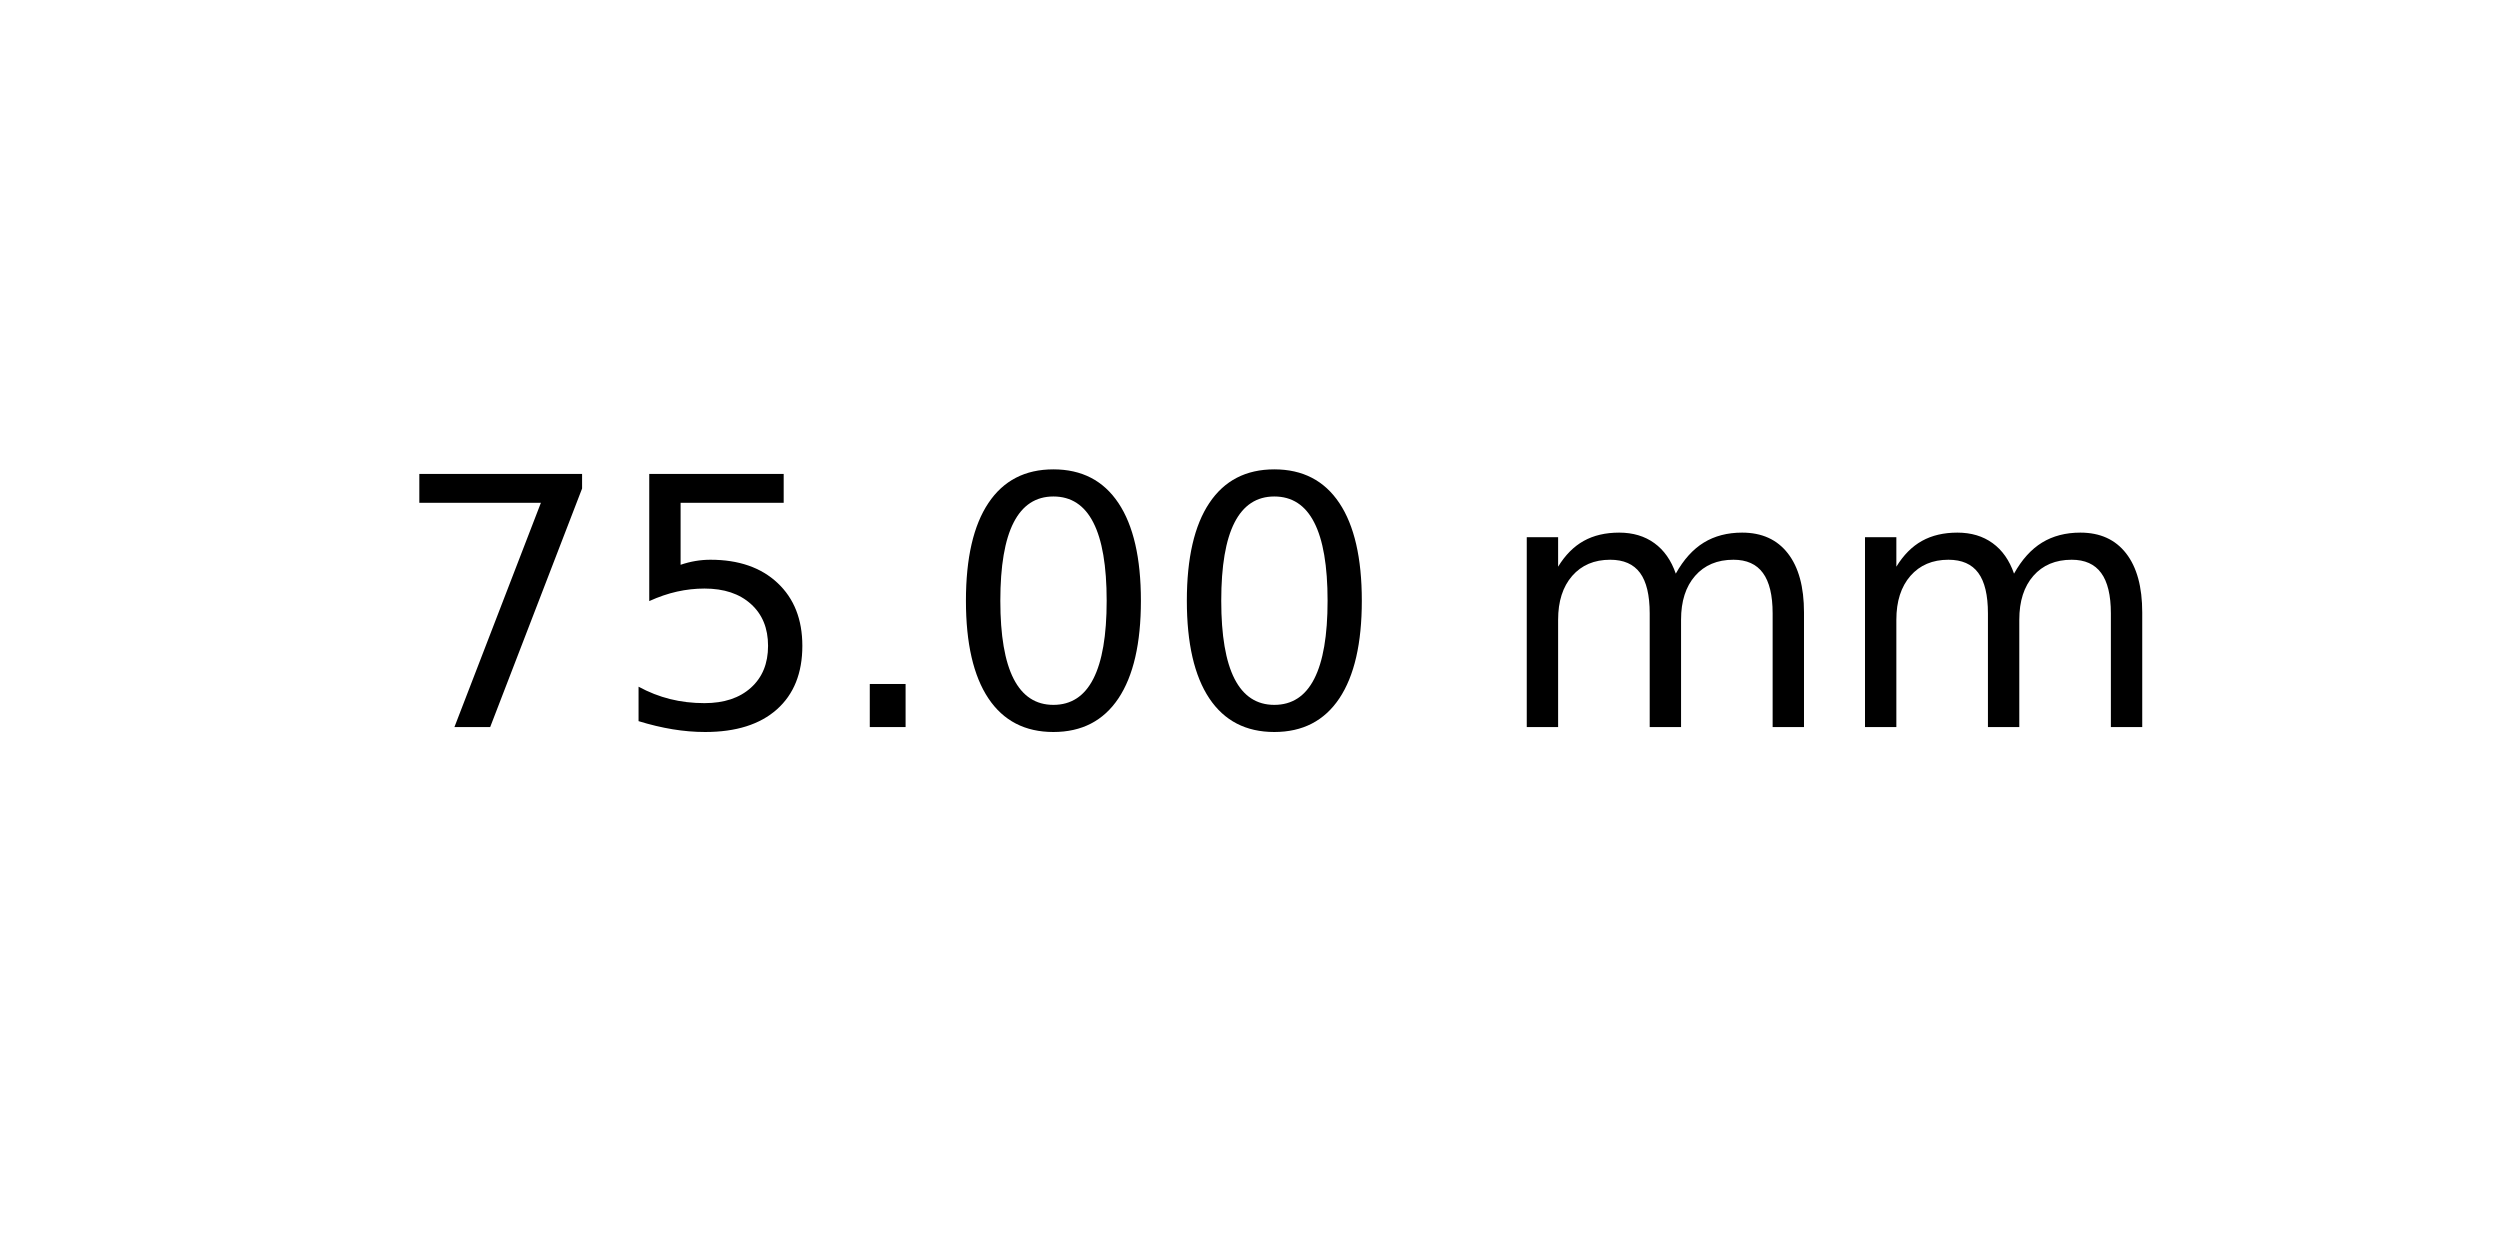
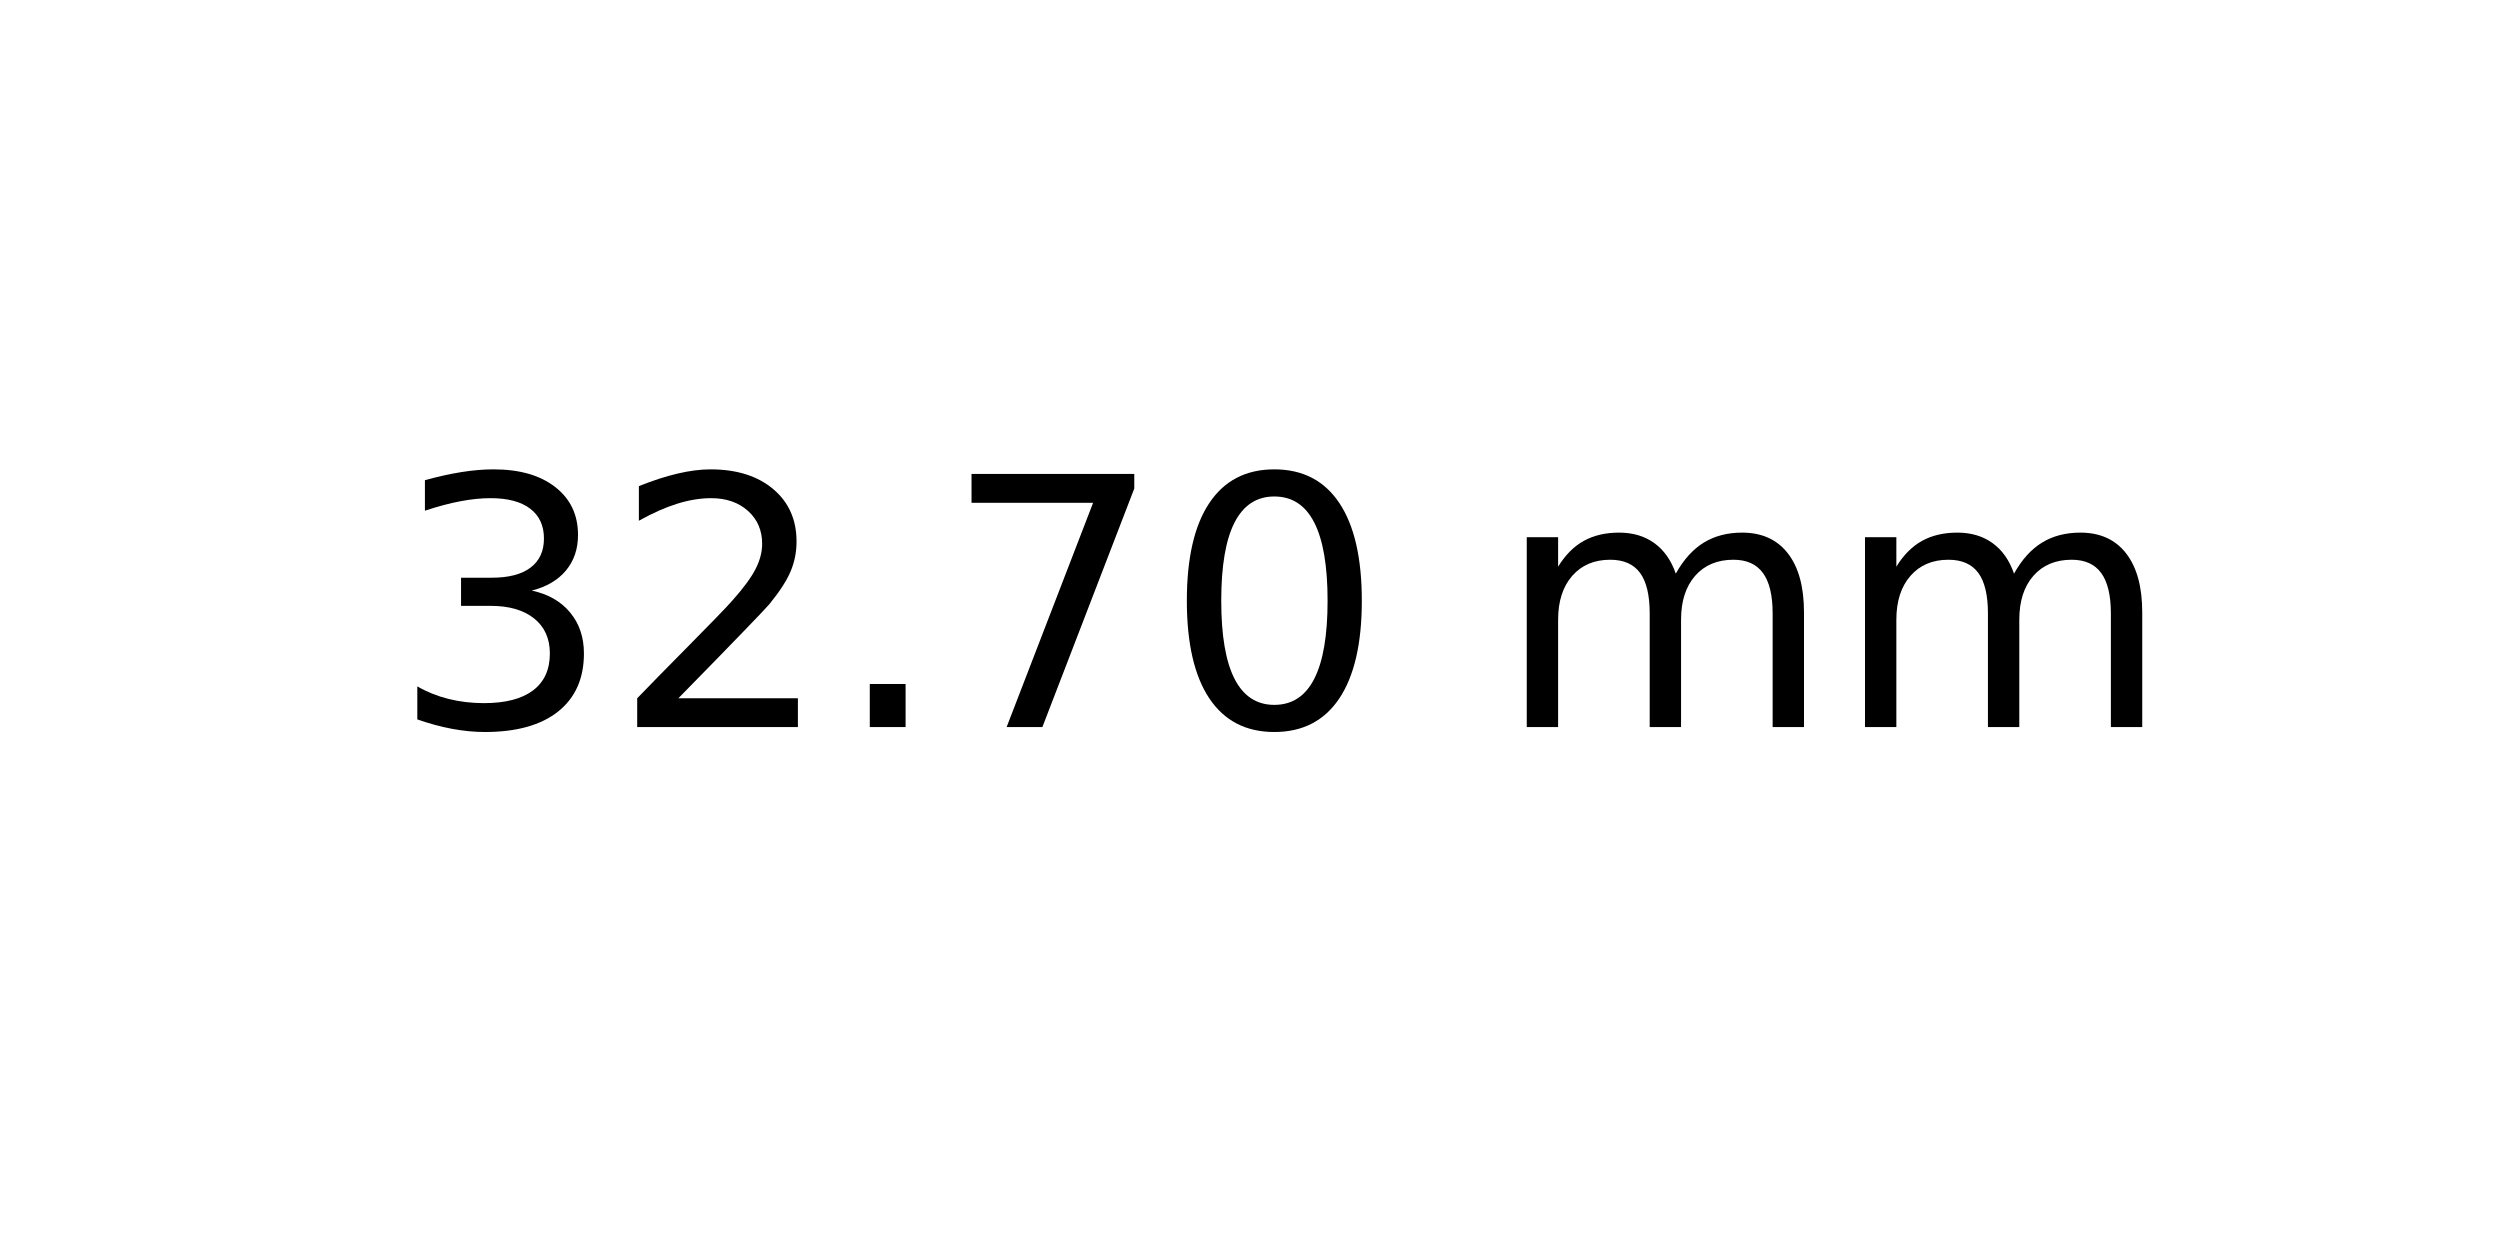
<svg xmlns="http://www.w3.org/2000/svg" xmlns:xlink="http://www.w3.org/1999/xlink" width="72pt" height="36pt" viewBox="0 0 72 36" version="1.1">
  <defs>
    <style type="text/css">*{stroke-linejoin: round; stroke-linecap: butt}</style>
  </defs>
  <g id="figure_1">
    <g id="axes_1">
      <g id="text_1">
        <g transform="translate(11.25625 20.93937) scale(0.1 -0.1)">
          <defs>
+             <path id="DejaVuSans-33" d="M 2597 2516  Q 3050 2419 3304 2112  Q 3559 1806 3559 1356  Q 3559 666 3084 287  Q 2609 -91 1734 -91  Q 1441 -91 1130 -33  Q 819 25 488 141  L 488 750  Q 750 597 1062 519  Q 1375 441 1716 441  Q 2309 441 2620 675  Q 2931 909 2931 1356  Q 2931 1769 2642 2001  Q 2353 2234 1838 2234  L 1294 2234  L 1294 2753  L 1863 2753  Q 2328 2753 2575 2939  Q 2822 3125 2822 3475  Q 2822 3834 2567 4026  Q 2313 4219 1838 4219  Q 1578 4219 1281 4162  Q 984 4106 628 3988  L 628 4550  Q 988 4650 1302 4700  Q 1616 4750 1894 4750  Q 2613 4750 3031 4423  Q 3450 4097 3450 3541  Q 3450 3153 3228 2886  Q 3006 2619 2597 2516  z " transform="scale(0.015625)" />
+             <path id="DejaVuSans-32" d="M 1228 531  L 3431 531  L 3431 0  L 469 0  L 469 531  Q 828 903 1448 1529  Q 2069 2156 2228 2338  Q 2531 2678 2651 2914  Q 2772 3150 2772 3378  Q 2772 3750 2511 3984  Q 2250 4219 1831 4219  Q 1534 4219 1204 4116  Q 875 4013 500 3803  L 500 4441  Q 881 4594 1212 4672  Q 1544 4750 1819 4750  Q 2544 4750 2975 4387  Q 3406 4025 3406 3419  Q 3406 3131 3298 2873  Q 3191 2616 2906 2266  Q 2828 2175 2409 1742  Q 1991 1309 1228 531  z " transform="scale(0.015625)" />
+             <path id="DejaVuSans-2e" d="M 684 794  L 1344 794  L 1344 0  L 684 0  L 684 794  z " transform="scale(0.015625)" />
            <path id="DejaVuSans-37" d="M 525 4666  L 3525 4666  L 3525 4397  L 1831 0  L 1172 0  L 2766 4134  L 525 4134  L 525 4666  z " transform="scale(0.015625)" />
-             <path id="DejaVuSans-35" d="M 691 4666  L 3169 4666  L 3169 4134  L 1269 4134  L 1269 2991  Q 1406 3038 1543 3061  Q 1681 3084 1819 3084  Q 2600 3084 3056 2656  Q 3513 2228 3513 1497  Q 3513 744 3044 326  Q 2575 -91 1722 -91  Q 1428 -91 1123 -41  Q 819 9 494 109  L 494 744  Q 775 591 1075 516  Q 1375 441 1709 441  Q 2250 441 2565 725  Q 2881 1009 2881 1497  Q 2881 1984 2565 2268  Q 2250 2553 1709 2553  Q 1456 2553 1204 2497  Q 953 2441 691 2322  L 691 4666  z " transform="scale(0.015625)" />
-             <path id="DejaVuSans-2e" d="M 684 794  L 1344 794  L 1344 0  L 684 0  L 684 794  z " transform="scale(0.015625)" />
            <path id="DejaVuSans-30" d="M 2034 4250  Q 1547 4250 1301 3770  Q 1056 3291 1056 2328  Q 1056 1369 1301 889  Q 1547 409 2034 409  Q 2525 409 2770 889  Q 3016 1369 3016 2328  Q 3016 3291 2770 3770  Q 2525 4250 2034 4250  z M 2034 4750  Q 2819 4750 3233 4129  Q 3647 3509 3647 2328  Q 3647 1150 3233 529  Q 2819 -91 2034 -91  Q 1250 -91 836 529  Q 422 1150 422 2328  Q 422 3509 836 4129  Q 1250 4750 2034 4750  z " transform="scale(0.015625)" />
            <path id="DejaVuSans-20" transform="scale(0.015625)" />
            <path id="DejaVuSans-6d" d="M 3328 2828  Q 3544 3216 3844 3400  Q 4144 3584 4550 3584  Q 5097 3584 5394 3201  Q 5691 2819 5691 2113  L 5691 0  L 5113 0  L 5113 2094  Q 5113 2597 4934 2840  Q 4756 3084 4391 3084  Q 3944 3084 3684 2787  Q 3425 2491 3425 1978  L 3425 0  L 2847 0  L 2847 2094  Q 2847 2600 2669 2842  Q 2491 3084 2119 3084  Q 1678 3084 1418 2786  Q 1159 2488 1159 1978  L 1159 0  L 581 0  L 581 3500  L 1159 3500  L 1159 2956  Q 1356 3278 1631 3431  Q 1906 3584 2284 3584  Q 2666 3584 2933 3390  Q 3200 3197 3328 2828  z " transform="scale(0.015625)" />
          </defs>
-           <use xlink:href="#DejaVuSans-37" />
-           <use xlink:href="#DejaVuSans-35" x="63.623" />
+           <use xlink:href="#DejaVuSans-33" />
+           <use xlink:href="#DejaVuSans-32" x="63.623" />
          <use xlink:href="#DejaVuSans-2e" x="127.246" />
-           <use xlink:href="#DejaVuSans-30" x="159.033" />
+           <use xlink:href="#DejaVuSans-37" x="159.033" />
          <use xlink:href="#DejaVuSans-30" x="222.656" />
          <use xlink:href="#DejaVuSans-20" x="286.279" />
          <use xlink:href="#DejaVuSans-6d" x="318.066" />
          <use xlink:href="#DejaVuSans-6d" x="415.479" />
        </g>
      </g>
    </g>
  </g>
</svg>
